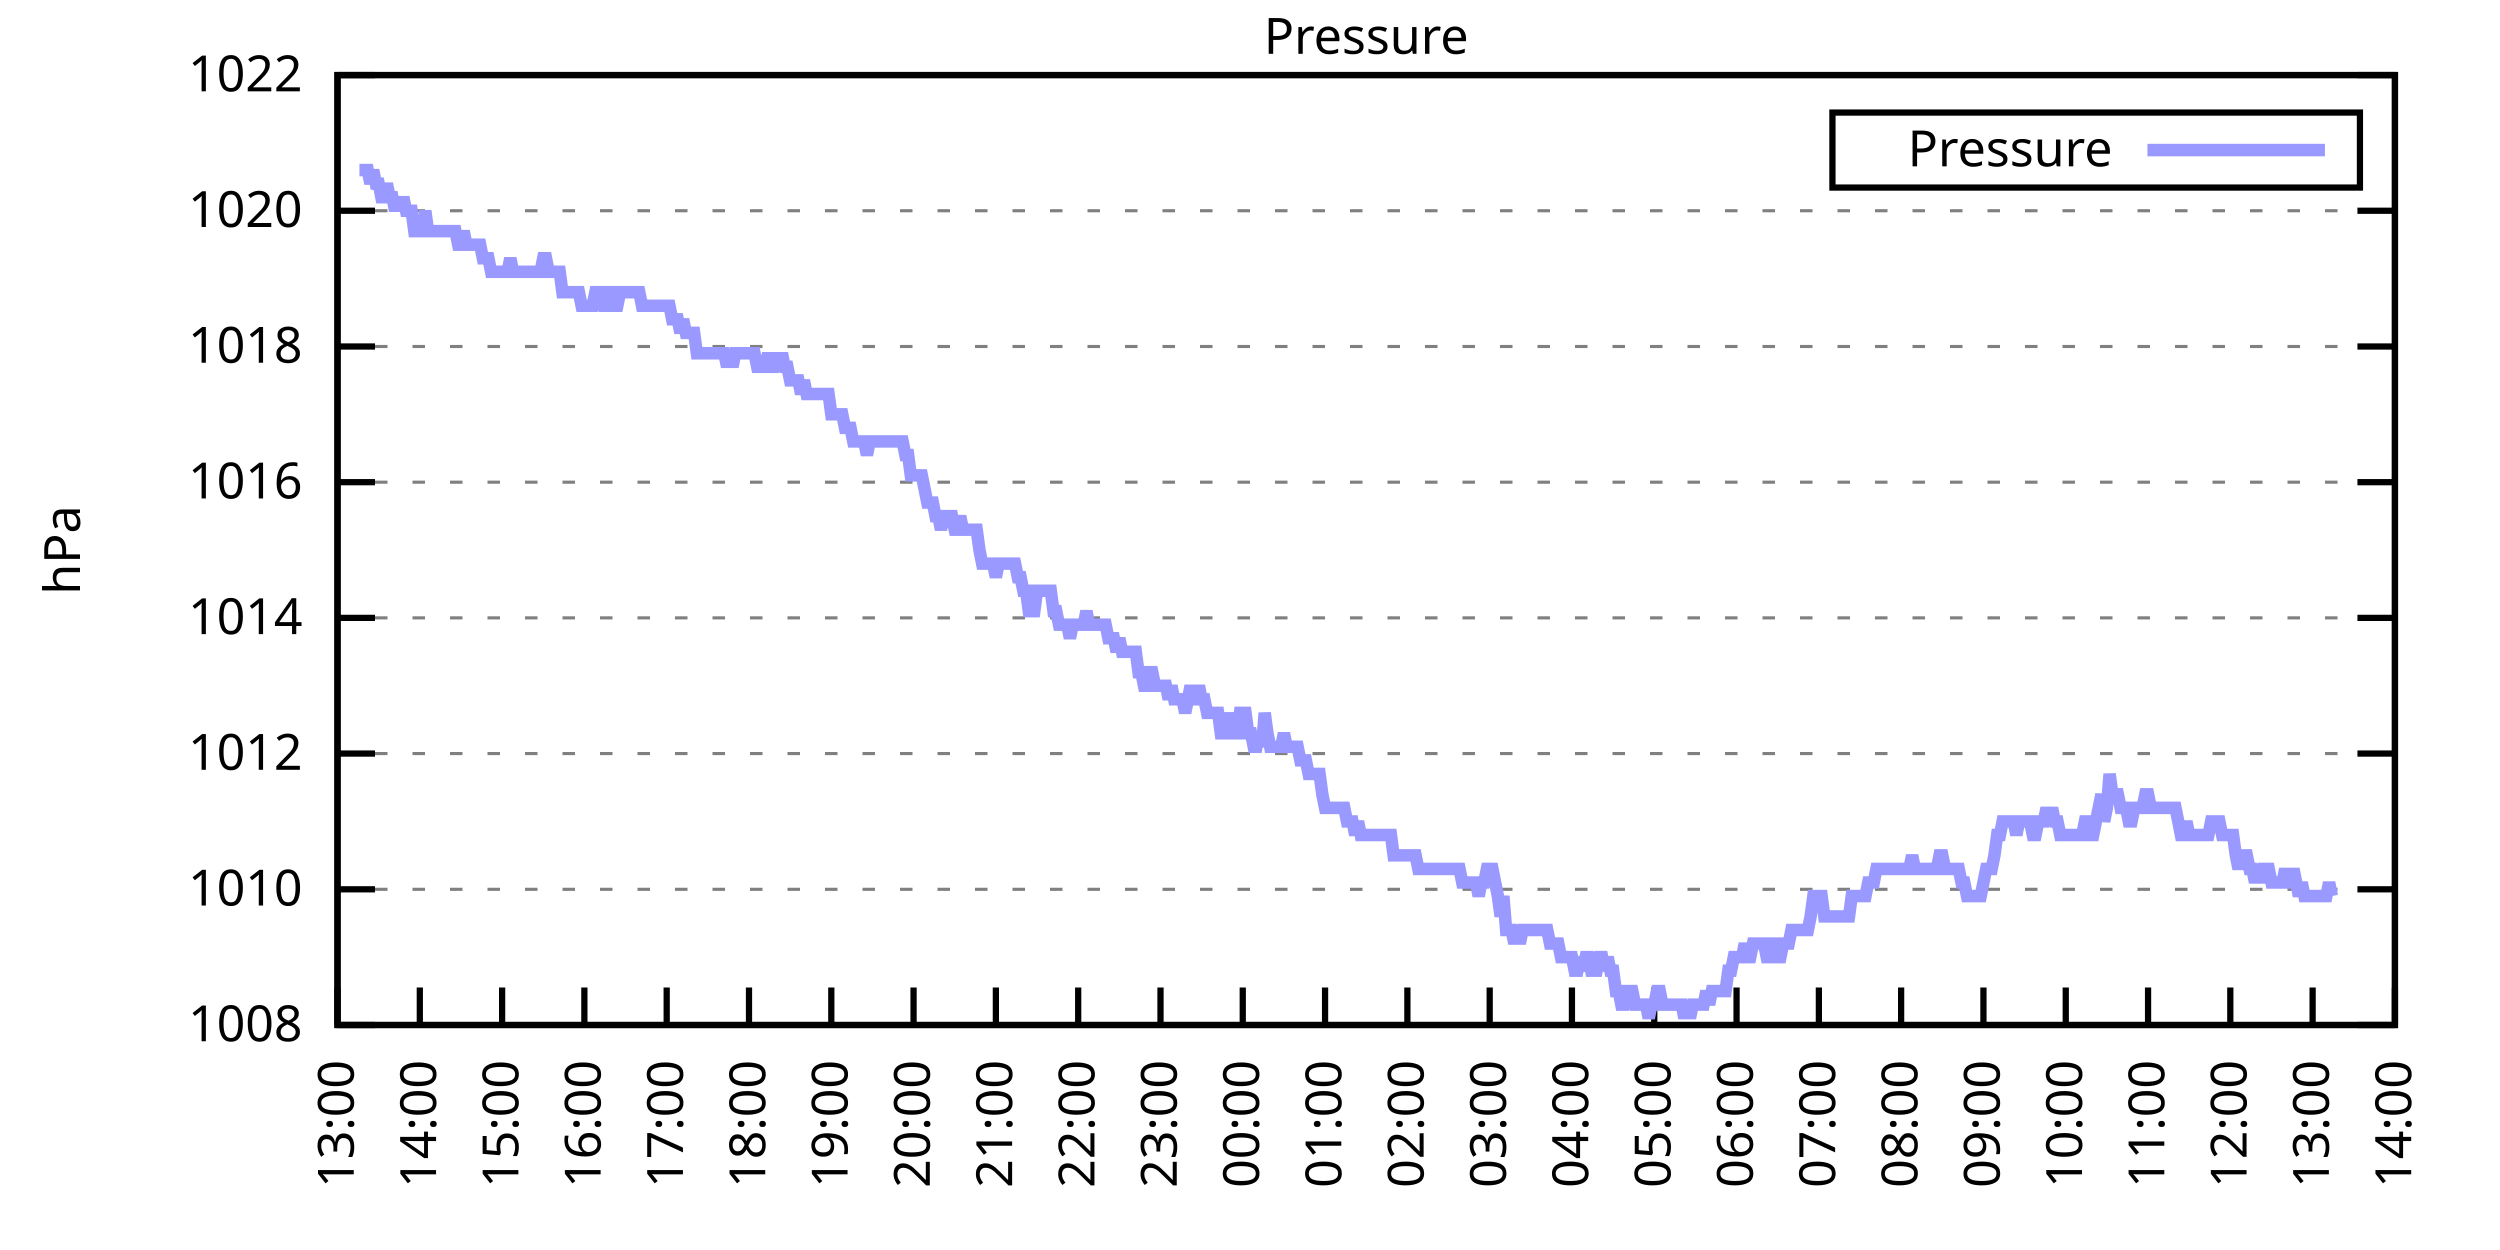
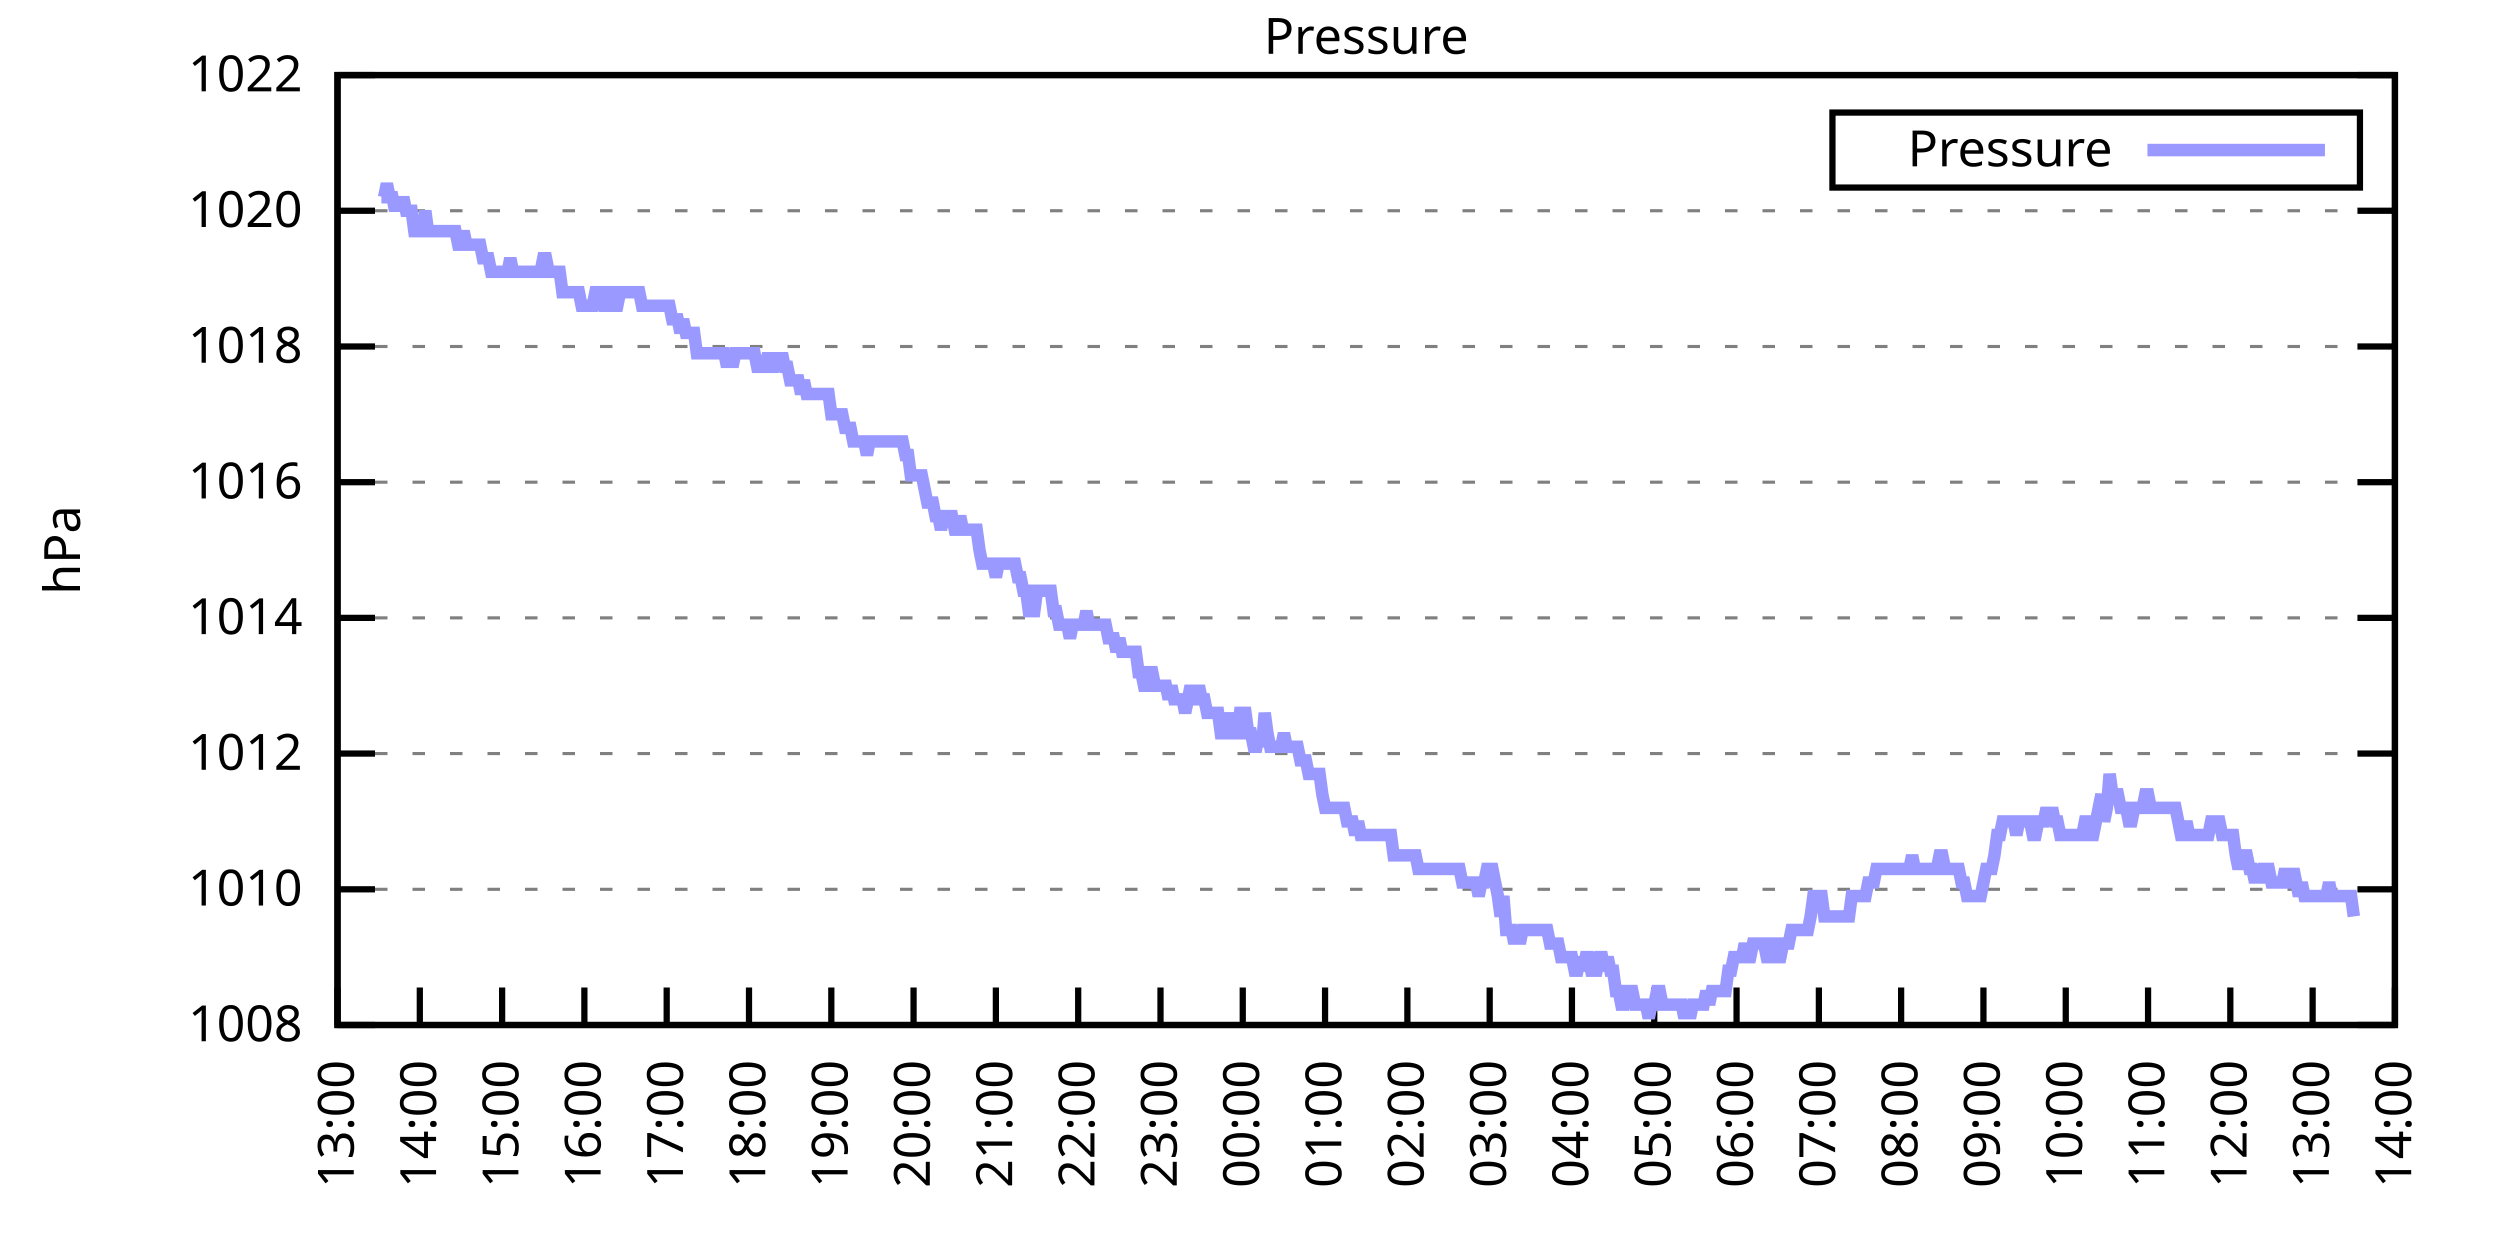
<svg xmlns="http://www.w3.org/2000/svg" xmlns:xlink="http://www.w3.org/1999/xlink" width="400" height="200" viewBox="0 0 400 200">
  <g id="gnuplot_canvas">
    <rect x="0" y="0" width="400" height="200" fill="none" />
    <defs>
      <circle id="gpDot" r="0.5" stroke-width="0.5" stroke="currentColor" />
      <path id="gpPt0" stroke-width="0.333" stroke="currentColor" d="M-1,0 h2 M0,-1 v2" />
      <path id="gpPt1" stroke-width="0.333" stroke="currentColor" d="M-1,-1 L1,1 M1,-1 L-1,1" />
      <path id="gpPt2" stroke-width="0.333" stroke="currentColor" d="M-1,0 L1,0 M0,-1 L0,1 M-1,-1 L1,1 M-1,1 L1,-1" />
      <rect id="gpPt3" stroke-width="0.333" stroke="currentColor" x="-1" y="-1" width="2" height="2" />
      <rect id="gpPt4" stroke-width="0.333" stroke="currentColor" fill="currentColor" x="-1" y="-1" width="2" height="2" />
      <circle id="gpPt5" stroke-width="0.333" stroke="currentColor" cx="0" cy="0" r="1" />
      <use xlink:href="#gpPt5" id="gpPt6" fill="currentColor" stroke="none" />
      <path id="gpPt7" stroke-width="0.333" stroke="currentColor" d="M0,-1.33 L-1.33,0.67 L1.33,0.67 z" />
      <use xlink:href="#gpPt7" id="gpPt8" fill="currentColor" stroke="none" />
      <use xlink:href="#gpPt7" id="gpPt9" stroke="currentColor" transform="rotate(180)" />
      <use xlink:href="#gpPt9" id="gpPt10" fill="currentColor" stroke="none" />
      <use xlink:href="#gpPt3" id="gpPt11" stroke="currentColor" transform="rotate(45)" />
      <use xlink:href="#gpPt11" id="gpPt12" fill="currentColor" stroke="none" />
      <path id="gpPt13" stroke-width="0.333" stroke="currentColor" d="M0,1.330 L1.265,0.411 L0.782,-1.067 L-0.782,-1.076 L-1.265,0.411 z" />
      <use xlink:href="#gpPt13" id="gpPt14" fill="currentColor" stroke="none" />
      <filter id="textbox" filterUnits="objectBoundingBox" x="0" y="0" height="1" width="1">
        <feFlood flood-color="white" flood-opacity="1" result="bgnd" />
        <feComposite in="SourceGraphic" in2="bgnd" operator="atop" />
      </filter>
      <filter id="greybox" filterUnits="objectBoundingBox" x="0" y="0" height="1" width="1">
        <feFlood flood-color="lightgrey" flood-opacity="1" result="grey" />
        <feComposite in="SourceGraphic" in2="grey" operator="atop" />
      </filter>
    </defs>
    <g fill="none" color="white" stroke="currentColor" stroke-width="1.00" stroke-linecap="butt" stroke-linejoin="miter">
</g>
    <g fill="none" color="black" stroke="currentColor" stroke-width="1.00" stroke-linecap="butt" stroke-linejoin="miter">
      <g stroke="none" shape-rendering="crispEdges">
        <polygon fill="rgb(255, 255, 255)" points="54.00,164.00 383.18,164.00 383.18,12.02 54.00,12.02 " />
      </g>
    </g>
    <g fill="none" color="black" stroke="currentColor" stroke-width="1.00" stroke-linecap="butt" stroke-linejoin="miter">
</g>
    <g fill="none" color="black" stroke="black" stroke-width="0.50" stroke-linecap="butt" stroke-linejoin="miter">
</g>
    <g fill="none" color="gray" stroke="currentColor" stroke-width="0.50" stroke-linecap="butt" stroke-linejoin="miter">
      <path stroke="gray" stroke-dasharray="2,4" class="gridline" d="M54.00,164.00 L383.19,164.00  " />
    </g>
    <g fill="none" color="gray" stroke="gray" stroke-width="1.00" stroke-linecap="butt" stroke-linejoin="miter">
</g>
    <g fill="none" color="black" stroke="currentColor" stroke-width="1.00" stroke-linecap="butt" stroke-linejoin="miter">
      <path stroke="black" d="M54.00,164.00 L60.00,164.00 M383.19,164.00 L377.19,164.00  " />
      <g transform="translate(48.40,166.60)" stroke="none" fill="black" font-family="Sans" font-size="8.00" text-anchor="end">
        <text>
          <tspan font-family="Sans"> 1008</tspan>
        </text>
      </g>
    </g>
    <g fill="none" color="black" stroke="currentColor" stroke-width="1.00" stroke-linecap="butt" stroke-linejoin="miter">
</g>
    <g fill="none" color="black" stroke="black" stroke-width="0.50" stroke-linecap="butt" stroke-linejoin="miter">
</g>
    <g fill="none" color="gray" stroke="currentColor" stroke-width="0.50" stroke-linecap="butt" stroke-linejoin="miter">
      <path stroke="gray" stroke-dasharray="2,4" class="gridline" d="M54.00,142.29 L383.19,142.29  " />
    </g>
    <g fill="none" color="gray" stroke="gray" stroke-width="1.00" stroke-linecap="butt" stroke-linejoin="miter">
</g>
    <g fill="none" color="black" stroke="currentColor" stroke-width="1.00" stroke-linecap="butt" stroke-linejoin="miter">
      <path stroke="black" d="M54.00,142.29 L60.00,142.29 M383.19,142.29 L377.19,142.29  " />
      <g transform="translate(48.40,144.89)" stroke="none" fill="black" font-family="Sans" font-size="8.00" text-anchor="end">
        <text>
          <tspan font-family="Sans"> 1010</tspan>
        </text>
      </g>
    </g>
    <g fill="none" color="black" stroke="currentColor" stroke-width="1.00" stroke-linecap="butt" stroke-linejoin="miter">
</g>
    <g fill="none" color="black" stroke="black" stroke-width="0.50" stroke-linecap="butt" stroke-linejoin="miter">
</g>
    <g fill="none" color="gray" stroke="currentColor" stroke-width="0.50" stroke-linecap="butt" stroke-linejoin="miter">
      <path stroke="gray" stroke-dasharray="2,4" class="gridline" d="M54.00,120.57 L383.19,120.57  " />
    </g>
    <g fill="none" color="gray" stroke="gray" stroke-width="1.00" stroke-linecap="butt" stroke-linejoin="miter">
</g>
    <g fill="none" color="black" stroke="currentColor" stroke-width="1.00" stroke-linecap="butt" stroke-linejoin="miter">
      <path stroke="black" d="M54.00,120.57 L60.00,120.57 M383.19,120.57 L377.19,120.57  " />
      <g transform="translate(48.40,123.17)" stroke="none" fill="black" font-family="Sans" font-size="8.00" text-anchor="end">
        <text>
          <tspan font-family="Sans"> 1012</tspan>
        </text>
      </g>
    </g>
    <g fill="none" color="black" stroke="currentColor" stroke-width="1.00" stroke-linecap="butt" stroke-linejoin="miter">
</g>
    <g fill="none" color="black" stroke="black" stroke-width="0.50" stroke-linecap="butt" stroke-linejoin="miter">
</g>
    <g fill="none" color="gray" stroke="currentColor" stroke-width="0.50" stroke-linecap="butt" stroke-linejoin="miter">
      <path stroke="gray" stroke-dasharray="2,4" class="gridline" d="M54.00,98.86 L383.19,98.86  " />
    </g>
    <g fill="none" color="gray" stroke="gray" stroke-width="1.00" stroke-linecap="butt" stroke-linejoin="miter">
</g>
    <g fill="none" color="black" stroke="currentColor" stroke-width="1.00" stroke-linecap="butt" stroke-linejoin="miter">
      <path stroke="black" d="M54.00,98.86 L60.00,98.86 M383.19,98.86 L377.19,98.86  " />
      <g transform="translate(48.40,101.46)" stroke="none" fill="black" font-family="Sans" font-size="8.00" text-anchor="end">
        <text>
          <tspan font-family="Sans"> 1014</tspan>
        </text>
      </g>
    </g>
    <g fill="none" color="black" stroke="currentColor" stroke-width="1.00" stroke-linecap="butt" stroke-linejoin="miter">
</g>
    <g fill="none" color="black" stroke="black" stroke-width="0.50" stroke-linecap="butt" stroke-linejoin="miter">
</g>
    <g fill="none" color="gray" stroke="currentColor" stroke-width="0.50" stroke-linecap="butt" stroke-linejoin="miter">
      <path stroke="gray" stroke-dasharray="2,4" class="gridline" d="M54.00,77.15 L383.19,77.15  " />
    </g>
    <g fill="none" color="gray" stroke="gray" stroke-width="1.00" stroke-linecap="butt" stroke-linejoin="miter">
</g>
    <g fill="none" color="black" stroke="currentColor" stroke-width="1.00" stroke-linecap="butt" stroke-linejoin="miter">
      <path stroke="black" d="M54.00,77.15 L60.00,77.15 M383.19,77.15 L377.19,77.15  " />
      <g transform="translate(48.40,79.75)" stroke="none" fill="black" font-family="Sans" font-size="8.00" text-anchor="end">
        <text>
          <tspan font-family="Sans"> 1016</tspan>
        </text>
      </g>
    </g>
    <g fill="none" color="black" stroke="currentColor" stroke-width="1.00" stroke-linecap="butt" stroke-linejoin="miter">
</g>
    <g fill="none" color="black" stroke="black" stroke-width="0.50" stroke-linecap="butt" stroke-linejoin="miter">
</g>
    <g fill="none" color="gray" stroke="currentColor" stroke-width="0.50" stroke-linecap="butt" stroke-linejoin="miter">
      <path stroke="gray" stroke-dasharray="2,4" class="gridline" d="M54.00,55.44 L383.19,55.44  " />
    </g>
    <g fill="none" color="gray" stroke="gray" stroke-width="1.00" stroke-linecap="butt" stroke-linejoin="miter">
</g>
    <g fill="none" color="black" stroke="currentColor" stroke-width="1.00" stroke-linecap="butt" stroke-linejoin="miter">
      <path stroke="black" d="M54.00,55.44 L60.00,55.44 M383.19,55.44 L377.19,55.44  " />
      <g transform="translate(48.40,58.04)" stroke="none" fill="black" font-family="Sans" font-size="8.00" text-anchor="end">
        <text>
          <tspan font-family="Sans"> 1018</tspan>
        </text>
      </g>
    </g>
    <g fill="none" color="black" stroke="currentColor" stroke-width="1.00" stroke-linecap="butt" stroke-linejoin="miter">
</g>
    <g fill="none" color="black" stroke="black" stroke-width="0.50" stroke-linecap="butt" stroke-linejoin="miter">
</g>
    <g fill="none" color="gray" stroke="currentColor" stroke-width="0.50" stroke-linecap="butt" stroke-linejoin="miter">
      <path stroke="gray" stroke-dasharray="2,4" class="gridline" d="M54.00,33.72 L383.19,33.72  " />
    </g>
    <g fill="none" color="gray" stroke="gray" stroke-width="1.00" stroke-linecap="butt" stroke-linejoin="miter">
</g>
    <g fill="none" color="black" stroke="currentColor" stroke-width="1.00" stroke-linecap="butt" stroke-linejoin="miter">
      <path stroke="black" d="M54.00,33.72 L60.00,33.72 M383.19,33.72 L377.19,33.72  " />
      <g transform="translate(48.40,36.32)" stroke="none" fill="black" font-family="Sans" font-size="8.00" text-anchor="end">
        <text>
          <tspan font-family="Sans"> 1020</tspan>
        </text>
      </g>
    </g>
    <g fill="none" color="black" stroke="currentColor" stroke-width="1.00" stroke-linecap="butt" stroke-linejoin="miter">
</g>
    <g fill="none" color="black" stroke="black" stroke-width="0.50" stroke-linecap="butt" stroke-linejoin="miter">
</g>
    <g fill="none" color="gray" stroke="currentColor" stroke-width="0.50" stroke-linecap="butt" stroke-linejoin="miter">
      <path stroke="gray" stroke-dasharray="2,4" class="gridline" d="M54.00,12.01 L383.19,12.01  " />
    </g>
    <g fill="none" color="gray" stroke="gray" stroke-width="1.00" stroke-linecap="butt" stroke-linejoin="miter">
</g>
    <g fill="none" color="black" stroke="currentColor" stroke-width="1.00" stroke-linecap="butt" stroke-linejoin="miter">
      <path stroke="black" d="M54.00,12.01 L60.00,12.01 M383.19,12.01 L377.19,12.01  " />
      <g transform="translate(48.40,14.61)" stroke="none" fill="black" font-family="Sans" font-size="8.00" text-anchor="end">
        <text>
          <tspan font-family="Sans"> 1022</tspan>
        </text>
      </g>
    </g>
    <g fill="none" color="black" stroke="currentColor" stroke-width="1.00" stroke-linecap="butt" stroke-linejoin="miter">
      <path stroke="black" d="M54.00,164.00 L54.00,158.00  " />
      <g transform="translate(56.60,169.60) rotate(270.00)" stroke="none" fill="black" font-family="Sans" font-size="8.00" text-anchor="end">
        <text>
          <tspan font-family="Sans">13:00</tspan>
        </text>
      </g>
    </g>
    <g fill="none" color="black" stroke="currentColor" stroke-width="1.00" stroke-linecap="butt" stroke-linejoin="miter">
      <path stroke="black" d="M67.17,164.00 L67.17,158.00  " />
      <g transform="translate(69.77,169.60) rotate(270.00)" stroke="none" fill="black" font-family="Sans" font-size="8.00" text-anchor="end">
        <text>
          <tspan font-family="Sans">14:00</tspan>
        </text>
      </g>
    </g>
    <g fill="none" color="black" stroke="currentColor" stroke-width="1.00" stroke-linecap="butt" stroke-linejoin="miter">
      <path stroke="black" d="M80.34,164.00 L80.34,158.00  " />
      <g transform="translate(82.94,169.60) rotate(270.00)" stroke="none" fill="black" font-family="Sans" font-size="8.00" text-anchor="end">
        <text>
          <tspan font-family="Sans">15:00</tspan>
        </text>
      </g>
    </g>
    <g fill="none" color="black" stroke="currentColor" stroke-width="1.00" stroke-linecap="butt" stroke-linejoin="miter">
      <path stroke="black" d="M93.50,164.00 L93.50,158.00  " />
      <g transform="translate(96.10,169.60) rotate(270.00)" stroke="none" fill="black" font-family="Sans" font-size="8.00" text-anchor="end">
        <text>
          <tspan font-family="Sans">16:00</tspan>
        </text>
      </g>
    </g>
    <g fill="none" color="black" stroke="currentColor" stroke-width="1.00" stroke-linecap="butt" stroke-linejoin="miter">
      <path stroke="black" d="M106.67,164.00 L106.67,158.00  " />
      <g transform="translate(109.27,169.60) rotate(270.00)" stroke="none" fill="black" font-family="Sans" font-size="8.00" text-anchor="end">
        <text>
          <tspan font-family="Sans">17:00</tspan>
        </text>
      </g>
    </g>
    <g fill="none" color="black" stroke="currentColor" stroke-width="1.00" stroke-linecap="butt" stroke-linejoin="miter">
      <path stroke="black" d="M119.84,164.00 L119.84,158.00  " />
      <g transform="translate(122.44,169.60) rotate(270.00)" stroke="none" fill="black" font-family="Sans" font-size="8.00" text-anchor="end">
        <text>
          <tspan font-family="Sans">18:00</tspan>
        </text>
      </g>
    </g>
    <g fill="none" color="black" stroke="currentColor" stroke-width="1.00" stroke-linecap="butt" stroke-linejoin="miter">
      <path stroke="black" d="M133.01,164.00 L133.01,158.00  " />
      <g transform="translate(135.61,169.60) rotate(270.00)" stroke="none" fill="black" font-family="Sans" font-size="8.00" text-anchor="end">
        <text>
          <tspan font-family="Sans">19:00</tspan>
        </text>
      </g>
    </g>
    <g fill="none" color="black" stroke="currentColor" stroke-width="1.00" stroke-linecap="butt" stroke-linejoin="miter">
      <path stroke="black" d="M146.17,164.00 L146.17,158.00  " />
      <g transform="translate(148.77,169.60) rotate(270.00)" stroke="none" fill="black" font-family="Sans" font-size="8.00" text-anchor="end">
        <text>
          <tspan font-family="Sans">20:00</tspan>
        </text>
      </g>
    </g>
    <g fill="none" color="black" stroke="currentColor" stroke-width="1.00" stroke-linecap="butt" stroke-linejoin="miter">
      <path stroke="black" d="M159.34,164.00 L159.34,158.00  " />
      <g transform="translate(161.94,169.60) rotate(270.00)" stroke="none" fill="black" font-family="Sans" font-size="8.00" text-anchor="end">
        <text>
          <tspan font-family="Sans">21:00</tspan>
        </text>
      </g>
    </g>
    <g fill="none" color="black" stroke="currentColor" stroke-width="1.00" stroke-linecap="butt" stroke-linejoin="miter">
      <path stroke="black" d="M172.51,164.00 L172.51,158.00  " />
      <g transform="translate(175.11,169.60) rotate(270.00)" stroke="none" fill="black" font-family="Sans" font-size="8.00" text-anchor="end">
        <text>
          <tspan font-family="Sans">22:00</tspan>
        </text>
      </g>
    </g>
    <g fill="none" color="black" stroke="currentColor" stroke-width="1.00" stroke-linecap="butt" stroke-linejoin="miter">
      <path stroke="black" d="M185.68,164.00 L185.68,158.00  " />
      <g transform="translate(188.28,169.60) rotate(270.00)" stroke="none" fill="black" font-family="Sans" font-size="8.00" text-anchor="end">
        <text>
          <tspan font-family="Sans">23:00</tspan>
        </text>
      </g>
    </g>
    <g fill="none" color="black" stroke="currentColor" stroke-width="1.00" stroke-linecap="butt" stroke-linejoin="miter">
      <path stroke="black" d="M198.84,164.00 L198.84,158.00  " />
      <g transform="translate(201.44,169.60) rotate(270.00)" stroke="none" fill="black" font-family="Sans" font-size="8.00" text-anchor="end">
        <text>
          <tspan font-family="Sans">00:00</tspan>
        </text>
      </g>
    </g>
    <g fill="none" color="black" stroke="currentColor" stroke-width="1.00" stroke-linecap="butt" stroke-linejoin="miter">
      <path stroke="black" d="M212.01,164.00 L212.01,158.00  " />
      <g transform="translate(214.61,169.60) rotate(270.00)" stroke="none" fill="black" font-family="Sans" font-size="8.00" text-anchor="end">
        <text>
          <tspan font-family="Sans">01:00</tspan>
        </text>
      </g>
    </g>
    <g fill="none" color="black" stroke="currentColor" stroke-width="1.00" stroke-linecap="butt" stroke-linejoin="miter">
      <path stroke="black" d="M225.18,164.00 L225.18,158.00  " />
      <g transform="translate(227.78,169.60) rotate(270.00)" stroke="none" fill="black" font-family="Sans" font-size="8.00" text-anchor="end">
        <text>
          <tspan font-family="Sans">02:00</tspan>
        </text>
      </g>
    </g>
    <g fill="none" color="black" stroke="currentColor" stroke-width="1.00" stroke-linecap="butt" stroke-linejoin="miter">
      <path stroke="black" d="M238.35,164.00 L238.35,158.00  " />
      <g transform="translate(240.95,169.60) rotate(270.00)" stroke="none" fill="black" font-family="Sans" font-size="8.00" text-anchor="end">
        <text>
          <tspan font-family="Sans">03:00</tspan>
        </text>
      </g>
    </g>
    <g fill="none" color="black" stroke="currentColor" stroke-width="1.00" stroke-linecap="butt" stroke-linejoin="miter">
      <path stroke="black" d="M251.51,164.00 L251.51,158.00  " />
      <g transform="translate(254.11,169.60) rotate(270.00)" stroke="none" fill="black" font-family="Sans" font-size="8.00" text-anchor="end">
        <text>
          <tspan font-family="Sans">04:00</tspan>
        </text>
      </g>
    </g>
    <g fill="none" color="black" stroke="currentColor" stroke-width="1.00" stroke-linecap="butt" stroke-linejoin="miter">
      <path stroke="black" d="M264.68,164.00 L264.68,158.00  " />
      <g transform="translate(267.28,169.60) rotate(270.00)" stroke="none" fill="black" font-family="Sans" font-size="8.00" text-anchor="end">
        <text>
          <tspan font-family="Sans">05:00</tspan>
        </text>
      </g>
    </g>
    <g fill="none" color="black" stroke="currentColor" stroke-width="1.00" stroke-linecap="butt" stroke-linejoin="miter">
      <path stroke="black" d="M277.85,164.00 L277.85,158.00  " />
      <g transform="translate(280.45,169.60) rotate(270.00)" stroke="none" fill="black" font-family="Sans" font-size="8.00" text-anchor="end">
        <text>
          <tspan font-family="Sans">06:00</tspan>
        </text>
      </g>
    </g>
    <g fill="none" color="black" stroke="currentColor" stroke-width="1.00" stroke-linecap="butt" stroke-linejoin="miter">
      <path stroke="black" d="M291.02,164.00 L291.02,158.00  " />
      <g transform="translate(293.62,169.60) rotate(270.00)" stroke="none" fill="black" font-family="Sans" font-size="8.00" text-anchor="end">
        <text>
          <tspan font-family="Sans">07:00</tspan>
        </text>
      </g>
    </g>
    <g fill="none" color="black" stroke="currentColor" stroke-width="1.00" stroke-linecap="butt" stroke-linejoin="miter">
      <path stroke="black" d="M304.18,164.00 L304.18,158.00  " />
      <g transform="translate(306.78,169.60) rotate(270.00)" stroke="none" fill="black" font-family="Sans" font-size="8.00" text-anchor="end">
        <text>
          <tspan font-family="Sans">08:00</tspan>
        </text>
      </g>
    </g>
    <g fill="none" color="black" stroke="currentColor" stroke-width="1.00" stroke-linecap="butt" stroke-linejoin="miter">
      <path stroke="black" d="M317.35,164.00 L317.35,158.00  " />
      <g transform="translate(319.95,169.60) rotate(270.00)" stroke="none" fill="black" font-family="Sans" font-size="8.00" text-anchor="end">
        <text>
          <tspan font-family="Sans">09:00</tspan>
        </text>
      </g>
    </g>
    <g fill="none" color="black" stroke="currentColor" stroke-width="1.00" stroke-linecap="butt" stroke-linejoin="miter">
      <path stroke="black" d="M330.52,164.00 L330.52,158.00  " />
      <g transform="translate(333.12,169.60) rotate(270.00)" stroke="none" fill="black" font-family="Sans" font-size="8.00" text-anchor="end">
        <text>
          <tspan font-family="Sans">10:00</tspan>
        </text>
      </g>
    </g>
    <g fill="none" color="black" stroke="currentColor" stroke-width="1.00" stroke-linecap="butt" stroke-linejoin="miter">
      <path stroke="black" d="M343.69,164.00 L343.69,158.00  " />
      <g transform="translate(346.29,169.60) rotate(270.00)" stroke="none" fill="black" font-family="Sans" font-size="8.00" text-anchor="end">
        <text>
          <tspan font-family="Sans">11:00</tspan>
        </text>
      </g>
    </g>
    <g fill="none" color="black" stroke="currentColor" stroke-width="1.00" stroke-linecap="butt" stroke-linejoin="miter">
      <path stroke="black" d="M356.85,164.00 L356.85,158.00  " />
      <g transform="translate(359.45,169.60) rotate(270.00)" stroke="none" fill="black" font-family="Sans" font-size="8.00" text-anchor="end">
        <text>
          <tspan font-family="Sans">12:00</tspan>
        </text>
      </g>
    </g>
    <g fill="none" color="black" stroke="currentColor" stroke-width="1.00" stroke-linecap="butt" stroke-linejoin="miter">
      <path stroke="black" d="M370.02,164.00 L370.02,158.00  " />
      <g transform="translate(372.62,169.60) rotate(270.00)" stroke="none" fill="black" font-family="Sans" font-size="8.00" text-anchor="end">
        <text>
          <tspan font-family="Sans">13:00</tspan>
        </text>
      </g>
    </g>
    <g fill="none" color="black" stroke="currentColor" stroke-width="1.00" stroke-linecap="butt" stroke-linejoin="miter">
      <path stroke="black" d="M383.19,164.00 L383.19,158.00  " />
      <g transform="translate(385.79,169.60) rotate(270.00)" stroke="none" fill="black" font-family="Sans" font-size="8.00" text-anchor="end">
        <text>
          <tspan font-family="Sans">14:00</tspan>
        </text>
      </g>
    </g>
    <g fill="none" color="black" stroke="currentColor" stroke-width="1.00" stroke-linecap="butt" stroke-linejoin="miter">
</g>
    <g fill="none" color="black" stroke="currentColor" stroke-width="1.00" stroke-linecap="butt" stroke-linejoin="miter">
      <path stroke="black" d="M54.00,12.01 L54.00,164.00 L383.19,164.00 L383.19,12.01 L54.00,12.01 Z  " />
    </g>
    <g fill="none" color="black" stroke="currentColor" stroke-width="1.00" stroke-linecap="butt" stroke-linejoin="miter">
</g>
    <g fill="none" color="black" stroke="currentColor" stroke-width="1.00" stroke-linecap="butt" stroke-linejoin="miter">
      <path stroke="black" d="M293.19,30.01 L293.19,18.01 L377.59,18.01 L377.59,30.01 L293.19,30.01 Z  " />
    </g>
    <g id="Pressure_plot_1">
      <g fill="none" color="white" stroke="black" stroke-width="2.00" stroke-linecap="butt" stroke-linejoin="miter">
</g>
      <g fill="none" color="black" stroke="currentColor" stroke-width="2.00" stroke-linecap="butt" stroke-linejoin="miter">
        <g transform="translate(337.99,26.61)" stroke="none" fill="black" font-family="Sans" font-size="8.00" text-anchor="end">
          <text>
            <tspan font-family="Sans">Pressure</tspan>
          </text>
        </g>
      </g>
      <g fill="none" color="black" stroke="currentColor" stroke-width="2.00" stroke-linecap="butt" stroke-linejoin="miter">
-         <path stroke="rgb(153, 153, 255)" d="M343.59,24.01 L371.99,24.01 M57.51,27.21 L57.95,27.21 L58.39,27.21 L58.83,27.21 L59.27,29.38 L59.71,27.21   L60.14,29.38 L60.58,29.38 L61.02,31.55 L61.46,31.55 L61.90,29.38 L62.34,31.55 L62.78,31.55 L63.22,33.72   L63.66,31.55 L64.10,33.72 L64.53,31.55 L64.97,33.72 L65.41,33.72 L65.85,33.72 L66.29,36.98 L66.73,36.98   L67.17,36.98 L67.61,36.98 L68.05,33.72 L68.48,36.98 L68.92,36.98 L69.36,36.98 L69.80,36.98 L70.24,36.98   L70.68,36.98 L71.12,36.98 L71.56,36.98 L72.00,36.98 L72.43,36.98 L72.87,36.98 L73.31,39.15 L73.75,39.15   L74.19,36.98 L74.63,39.15 L75.07,39.15 L75.51,39.15 L75.95,39.15 L76.38,39.15 L76.82,39.15 L77.26,41.32   L77.70,41.32 L78.14,41.32 L78.58,43.49 L79.02,43.49 L79.46,43.49 L79.90,43.49 L80.34,43.49 L80.77,43.49   L81.21,43.49 L81.65,41.32 L82.09,43.49 L82.53,43.49 L82.97,43.49 L83.41,43.49 L83.85,43.49 L84.29,43.49   L84.72,43.49 L85.16,43.49 L85.60,43.49 L86.04,43.49 L86.48,43.49 L86.92,41.32 L87.36,41.32 L87.80,43.49   L88.24,43.49 L88.67,43.49 L89.11,43.49 L89.55,43.49 L89.99,46.75 L90.43,46.75 L90.87,46.75 L91.31,46.75   L91.75,46.75 L92.19,46.75 L92.62,46.75 L93.06,48.92 L93.50,48.92 L93.94,48.92 L94.38,48.92 L94.82,48.92   L95.26,46.75 L95.70,46.75 L96.14,46.75 L96.58,48.92 L97.01,48.92 L97.45,46.75 L97.89,46.75 L98.33,48.92   L98.77,48.92 L99.21,46.75 L99.65,46.75 L100.09,46.75 L100.53,46.75 L100.96,46.75 L101.40,46.75 L101.84,46.75   L102.28,46.75 L102.72,48.92 L103.16,48.92 L103.60,48.92 L104.04,48.92 L104.48,48.92 L104.91,48.92 L105.35,48.92   L105.79,48.92 L106.23,48.92 L106.67,48.92 L107.11,48.92 L107.55,51.09 L107.99,51.09 L108.43,51.09 L108.87,53.26   L109.30,51.09 L109.74,53.26 L110.18,53.26 L110.62,53.26 L111.06,53.26 L111.50,56.52 L111.94,56.52 L112.38,56.52   L112.82,56.52 L113.25,56.52 L113.69,56.52 L114.13,56.52 L114.57,56.52 L115.01,56.52 L115.45,56.52 L115.89,56.52   L116.33,58.69 L116.77,56.52 L117.20,58.69 L117.64,56.52 L118.08,56.52 L118.52,56.52 L118.96,56.52 L119.40,56.52   L119.84,56.52 L120.28,56.52 L120.72,56.52 L121.15,58.69 L121.59,58.69 L122.03,58.69 L122.47,58.69 L122.91,56.52   L123.35,58.69 L123.79,58.69 L124.23,56.52 L124.67,58.69 L125.11,56.52 L125.54,58.69 L125.98,58.69 L126.42,60.86   L126.86,60.86 L127.30,60.86 L127.74,60.86 L128.18,63.04 L128.62,60.86 L129.06,63.04 L129.49,63.04 L129.93,63.04   L130.37,63.04 L130.81,63.04 L131.25,63.04 L131.69,63.04 L132.13,63.04 L132.57,63.04 L133.01,66.29 L133.44,66.29   L133.88,66.29 L134.32,66.29 L134.76,66.29 L135.20,68.46 L135.64,68.46 L136.08,68.46 L136.52,70.63 L136.96,70.63   L137.39,70.63 L137.83,70.63 L138.27,70.63 L138.71,72.81 L139.15,70.63 L139.59,70.63 L140.03,70.63 L140.47,70.63   L140.91,70.63 L141.35,70.63 L141.78,70.63 L142.22,70.63 L142.66,70.63 L143.10,70.63 L143.54,70.63 L143.98,70.63   L144.42,70.63 L144.86,72.81 L145.30,72.81 L145.73,76.06 L146.17,76.06 L146.61,76.06 L147.05,76.06 L147.49,76.06   L147.93,78.23 L148.37,80.41 L148.81,80.41 L149.25,80.41 L149.68,82.58 L150.12,82.58 L150.56,84.75 L151.00,82.58   L151.44,82.58 L151.88,82.58 L152.32,82.58 L152.76,84.75 L153.20,84.75 L153.63,82.58 L154.07,84.75 L154.51,84.75   L154.95,84.75 L155.39,84.75 L155.83,84.75 L156.27,84.75 L156.71,88.00 L157.15,90.18 L157.59,90.18 L158.02,90.18   L158.46,90.18 L158.90,90.18 L159.34,92.35 L159.78,90.18 L160.22,90.18 L160.66,90.18 L161.10,90.18 L161.54,90.18   L161.97,90.18 L162.41,90.18 L162.85,92.35 L163.29,92.35 L163.73,94.52 L164.17,94.52 L164.61,97.78 L165.05,97.78   L165.49,97.78 L165.92,94.52 L166.36,94.52 L166.80,94.52 L167.24,94.52 L167.68,94.52 L168.12,94.52 L168.56,97.78   L169.00,97.78 L169.44,99.95 L169.87,99.95 L170.31,99.95 L170.75,99.95 L171.19,102.12 L171.63,99.95 L172.07,99.95   L172.51,99.95 L172.95,99.95 L173.39,99.95 L173.83,97.78 L174.26,99.95 L174.70,99.95 L175.14,99.95 L175.58,99.95   L176.02,99.95 L176.46,99.95 L176.90,99.95 L177.34,102.12 L177.78,102.12 L178.21,102.12 L178.65,104.29 L179.09,102.12   L179.53,104.29 L179.97,104.29 L180.41,104.29 L180.85,104.29 L181.29,104.29 L181.73,104.29 L182.16,107.55 L182.60,107.55   L183.04,109.72 L183.48,109.72 L183.92,107.55 L184.36,107.55 L184.80,109.72 L185.24,109.72 L185.68,109.72 L186.11,109.72   L186.55,109.72 L186.99,111.89 L187.43,109.72 L187.87,111.89 L188.31,111.89 L188.75,111.89 L189.19,111.89 L189.63,114.06   L190.07,111.89 L190.50,109.72 L190.94,111.89 L191.38,111.89 L191.82,109.72 L192.26,111.89 L192.70,111.89 L193.14,114.06   L193.58,114.06 L194.02,114.06 L194.45,114.06 L194.89,114.06 L195.33,117.32 L195.77,117.32 L196.21,114.06 L196.65,117.32   L197.09,114.06 L197.53,117.32 L197.97,117.32 L198.40,114.06 L198.84,114.06 L199.28,114.06 L199.72,117.32 L200.16,117.32   L200.60,119.49 L201.04,119.49 L201.48,117.32 L201.92,119.49 L202.35,114.06 L202.79,117.32 L203.23,119.49 L203.67,119.49   L204.11,119.49 L204.55,119.49 L204.99,119.49 L205.43,117.32 L205.87,119.49 L206.31,119.49 L206.74,119.49 L207.18,119.49   L207.62,119.49 L208.06,121.66 L208.50,121.66 L208.94,121.66 L209.38,123.83 L209.82,123.83 L210.26,123.83 L210.69,123.83   L211.13,123.83 L211.57,127.09 L212.01,129.26 L212.45,129.26 L212.89,129.26 L213.33,129.26 L213.77,129.26 L214.21,129.26   L214.64,129.26 L215.08,129.26 L215.52,131.43 L215.96,131.43 L216.40,131.43 L216.84,133.60 L217.28,131.43 L217.72,133.60   L218.16,133.60 L218.60,133.60 L219.03,133.60 L219.47,133.60 L219.91,133.60 L220.35,133.60 L220.79,133.60 L221.23,133.60   L221.67,133.60 L222.11,133.60 L222.55,133.60 L222.98,136.86 L223.42,136.86 L223.86,136.86 L224.30,136.86 L224.74,136.86   L225.18,136.86 L225.62,136.86 L226.06,136.86 L226.50,136.86 L226.93,139.03 L227.37,139.03 L227.81,139.03 L228.25,139.03   L228.69,139.03 L229.13,139.03 L229.57,139.03 L230.01,139.03 L230.45,139.03 L230.88,139.03 L231.32,139.03 L231.76,139.03   L232.20,139.03 L232.64,139.03 L233.08,139.03 L233.52,139.03 L233.96,141.20 L234.40,141.20 L234.84,141.20 L235.27,141.20   L235.71,141.20 L236.15,141.20 L236.59,143.37 L237.03,141.20 L237.47,141.20 L237.91,139.03 L238.35,139.03 L238.79,139.03   L239.22,141.20 L239.66,143.37 L240.10,146.63 L240.54,143.37 L240.98,148.80 L241.42,148.80 L241.86,148.80 L242.30,150.97   L242.74,148.80 L243.17,150.97 L243.61,148.80 L244.05,148.80 L244.49,148.80 L244.93,148.80 L245.37,148.80 L245.81,148.80   L246.25,148.80 L246.69,148.80 L247.12,148.80 L247.56,148.80 L248.00,150.97 L248.44,150.97 L248.88,150.97 L249.32,150.97   L249.76,153.14 L250.20,153.14 L250.64,153.14 L251.08,153.14 L251.51,153.14 L251.95,155.31 L252.39,155.31 L252.83,153.14   L253.27,155.31 L253.71,153.14 L254.15,153.14 L254.59,155.31 L255.03,155.31 L255.46,155.31 L255.90,153.14 L256.34,153.14   L256.78,155.31 L257.22,153.14 L257.66,155.31 L258.10,155.31 L258.54,158.57 L258.98,158.57 L259.41,160.74 L259.85,160.74   L260.29,158.57 L260.73,158.57 L261.17,158.57 L261.61,160.74 L262.05,160.74 L262.49,160.74 L262.93,160.74 L263.36,160.74   L263.80,162.91 L264.24,160.74 L264.68,160.74 L265.12,158.57 L265.56,158.57 L266.00,160.74 L266.44,160.74 L266.88,160.74   L267.32,160.74 L267.75,160.74 L268.19,160.74 L268.63,160.74 L269.07,160.74 L269.51,162.91 L269.95,160.74 L270.39,162.91   L270.83,160.74 L271.27,160.74 L271.70,160.74 L272.14,160.74 L272.58,160.74 L273.02,158.57 L273.46,160.74 L273.90,158.57   L274.34,158.57 L274.78,158.57 L275.22,158.57 L275.65,158.57 L276.09,158.57 L276.53,155.31 L276.97,155.31 L277.41,153.14   L277.85,153.14 L278.29,153.14 L278.73,153.14 L279.17,150.97 L279.60,153.14 L280.04,153.14 L280.48,150.97 L280.92,150.97   L281.36,150.97 L281.80,150.97 L282.24,150.97 L282.68,153.14 L283.12,153.14 L283.56,150.97 L283.99,150.97 L284.43,153.14   L284.87,153.14 L285.31,150.97 L285.75,150.97 L286.19,150.97 L286.63,148.80 L287.07,148.80 L287.51,148.80 L287.94,148.80   L288.38,148.80 L288.82,148.80 L289.26,148.80 L289.70,146.63 L290.14,143.37 L290.58,143.37 L291.02,143.37 L291.46,143.37   L291.89,146.63 L292.33,146.63 L292.77,146.63 L293.21,146.63 L293.65,146.63 L294.09,146.63 L294.53,146.63 L294.97,146.63   L295.41,146.63 L295.84,146.63 L296.28,143.37 L296.72,143.37 L297.16,143.37 L297.60,143.37 L298.04,143.37 L298.48,143.37   L298.92,141.20 L299.36,141.20 L299.80,141.20 L300.23,139.03 L300.67,139.03 L301.11,139.03 L301.55,139.03 L301.99,139.03   L302.43,139.03 L302.87,139.03 L303.31,139.03 L303.75,139.03 L304.18,139.03 L304.62,139.03 L305.06,139.03 L305.50,139.03   L305.94,136.86 L306.38,139.03 L306.82,139.03 L307.26,139.03 L307.70,139.03 L308.13,139.03 L308.57,139.03 L309.01,139.03   L309.45,139.03 L309.89,139.03 L310.33,136.86 L310.77,136.86 L311.21,139.03 L311.65,139.03 L312.08,139.03 L312.52,139.03   L312.96,139.03 L313.40,139.03 L313.84,141.20 L314.28,141.20 L314.72,143.37 L315.16,143.37 L315.60,143.37 L316.04,143.37   L316.47,143.37 L316.91,143.37 L317.35,141.20 L317.79,139.03 L318.23,139.03 L318.67,139.03 L319.11,136.86 L319.55,133.60   L319.99,133.60 L320.42,131.43 L320.86,131.43 L321.30,131.43 L321.74,131.43 L322.18,131.43 L322.62,133.60 L323.06,131.43   L323.50,131.43 L323.94,131.43 L324.37,131.43 L324.81,131.43 L325.25,133.60 L325.69,133.60 L326.13,131.43 L326.57,131.43   L327.01,131.43 L327.45,129.26 L327.89,131.43 L328.33,129.26 L328.76,131.43 L329.20,131.43 L329.64,133.60 L330.08,133.60   L330.52,133.60 L330.96,133.60 L331.40,133.60 L331.84,133.60 L332.28,133.60 L332.71,133.60 L333.15,133.60 L333.59,131.43   L334.03,131.43 L334.47,133.60 L334.91,133.60 L335.35,131.43 L335.79,129.26 L336.23,127.09 L336.66,131.43 L337.10,129.26   L337.54,123.83 L337.98,127.09 L338.42,127.09 L338.86,127.09 L339.30,129.26 L339.74,129.26 L340.18,129.26 L340.61,131.43   L341.05,131.43 L341.49,129.26 L341.93,129.26 L342.37,129.26 L342.81,129.26 L343.25,127.09 L343.69,127.09 L344.13,129.26   L344.57,129.26 L345.00,129.26 L345.44,129.26 L345.88,129.26 L346.32,129.26 L346.76,129.26 L347.20,129.26 L347.64,129.26   L348.08,129.26 L348.52,131.43 L348.95,133.60 L349.39,133.60 L349.83,131.43 L350.27,133.60 L350.71,133.60 L351.15,133.60   L351.59,133.60 L352.03,133.60 L352.47,133.60 L352.90,133.60 L353.34,133.60 L353.78,131.43 L354.22,131.43 L354.66,131.43   L355.10,131.43 L355.54,133.60 L355.98,133.60 L356.42,133.60 L356.85,133.60 L357.29,133.60 L357.73,136.86 L358.17,139.03   L358.61,136.86 L359.05,136.86 L359.49,136.86 L359.93,139.03 L360.37,139.03 L360.81,141.20 L361.24,139.03 L361.68,141.20   L362.12,139.03 L362.56,139.03 L363.00,139.03 L363.44,141.20 L363.88,141.20 L364.32,141.20 L364.76,141.20 L365.19,141.20   L365.63,139.03 L366.07,141.20 L366.51,141.20 L366.95,139.03 L367.39,141.20 L367.83,143.37 L368.27,141.20 L368.71,143.37   L369.14,143.37 L369.58,143.37 L370.02,143.37 L370.46,143.37 L370.90,143.37 L371.34,143.37 L371.78,143.37 L372.22,143.37   L372.66,141.20 L373.09,143.37  " />
+         <path stroke="rgb(153, 153, 255)" d="M343.59,24.01 L371.99,24.01 M61.02,31.55 L61.46,31.55 L61.90,29.38 L62.34,31.55 L62.78,31.55 L63.22,33.72   L63.66,31.55 L64.10,33.72 L64.53,31.55 L64.97,33.72 L65.41,33.72 L65.85,33.72 L66.29,36.98 L66.73,36.98   L67.17,36.98 L67.61,36.98 L68.05,33.72 L68.48,36.98 L68.92,36.98 L69.36,36.98 L69.80,36.98 L70.24,36.98   L70.68,36.98 L71.12,36.98 L71.56,36.98 L72.00,36.98 L72.43,36.98 L72.87,36.98 L73.31,39.15 L73.75,39.15   L74.19,36.98 L74.63,39.15 L75.07,39.15 L75.51,39.15 L75.95,39.15 L76.38,39.15 L76.82,39.15 L77.26,41.32   L77.70,41.32 L78.14,41.32 L78.58,43.49 L79.02,43.49 L79.46,43.49 L79.90,43.49 L80.34,43.49 L80.77,43.49   L81.21,43.49 L81.65,41.32 L82.09,43.49 L82.53,43.49 L82.97,43.49 L83.41,43.49 L83.85,43.49 L84.29,43.49   L84.72,43.49 L85.16,43.49 L85.60,43.49 L86.04,43.49 L86.48,43.49 L86.92,41.32 L87.36,41.32 L87.80,43.49   L88.24,43.49 L88.67,43.49 L89.11,43.49 L89.55,43.49 L89.99,46.75 L90.43,46.75 L90.87,46.75 L91.31,46.75   L91.75,46.75 L92.19,46.75 L92.62,46.75 L93.06,48.92 L93.50,48.92 L93.94,48.92 L94.38,48.92 L94.82,48.92   L95.26,46.75 L95.70,46.75 L96.14,46.75 L96.58,48.92 L97.01,48.92 L97.45,46.75 L97.89,46.75 L98.33,48.92   L98.77,48.92 L99.21,46.75 L99.65,46.75 L100.09,46.75 L100.53,46.75 L100.96,46.75 L101.40,46.75 L101.84,46.75   L102.28,46.75 L102.72,48.92 L103.16,48.92 L103.60,48.92 L104.04,48.92 L104.48,48.92 L104.91,48.92 L105.35,48.92   L105.79,48.92 L106.23,48.92 L106.67,48.92 L107.11,48.92 L107.55,51.09 L107.99,51.09 L108.43,51.09 L108.87,53.26   L109.30,51.09 L109.74,53.26 L110.18,53.26 L110.62,53.26 L111.06,53.26 L111.50,56.52 L111.94,56.52 L112.38,56.52   L112.82,56.52 L113.25,56.52 L113.69,56.52 L114.13,56.52 L114.57,56.52 L115.01,56.52 L115.45,56.52 L115.89,56.52   L116.33,58.69 L116.77,56.52 L117.20,58.69 L117.64,56.52 L118.08,56.52 L118.52,56.52 L118.96,56.52 L119.40,56.52   L119.84,56.52 L120.28,56.52 L120.72,56.52 L121.15,58.69 L121.59,58.69 L122.03,58.69 L122.47,58.69 L122.91,56.52   L123.35,58.69 L123.79,58.69 L124.23,56.52 L124.67,58.69 L125.11,56.52 L125.54,58.69 L125.98,58.69 L126.42,60.86   L126.86,60.86 L127.30,60.86 L127.74,60.86 L128.18,63.04 L128.62,60.86 L129.06,63.04 L129.49,63.04 L129.93,63.04   L130.37,63.04 L130.81,63.04 L131.25,63.04 L131.69,63.04 L132.13,63.04 L132.57,63.04 L133.01,66.29 L133.44,66.29   L133.88,66.29 L134.32,66.29 L134.76,66.29 L135.20,68.46 L135.64,68.46 L136.08,68.46 L136.52,70.63 L136.96,70.63   L137.39,70.63 L137.83,70.63 L138.27,70.63 L138.71,72.81 L139.15,70.63 L139.59,70.63 L140.03,70.63 L140.47,70.63   L140.91,70.63 L141.35,70.63 L141.78,70.63 L142.22,70.63 L142.66,70.63 L143.10,70.63 L143.54,70.63 L143.98,70.63   L144.42,70.63 L144.86,72.81 L145.30,72.81 L145.73,76.06 L146.17,76.06 L146.61,76.06 L147.05,76.06 L147.49,76.06   L147.93,78.23 L148.37,80.41 L148.81,80.41 L149.25,80.41 L149.68,82.58 L150.12,82.58 L150.56,84.75 L151.00,82.58   L151.44,82.58 L151.88,82.58 L152.32,82.58 L152.76,84.75 L153.20,84.75 L153.63,82.58 L154.07,84.75 L154.51,84.75   L154.95,84.75 L155.39,84.75 L155.83,84.75 L156.27,84.75 L156.71,88.00 L157.15,90.18 L157.59,90.18 L158.02,90.18   L158.46,90.18 L158.90,90.18 L159.34,92.35 L159.78,90.18 L160.22,90.18 L160.66,90.18 L161.10,90.18 L161.54,90.18   L161.97,90.18 L162.41,90.18 L162.85,92.35 L163.29,92.35 L163.73,94.52 L164.17,94.52 L164.61,97.78 L165.05,97.78   L165.49,97.78 L165.92,94.52 L166.36,94.52 L166.80,94.52 L167.24,94.52 L167.68,94.52 L168.12,94.52 L168.56,97.78   L169.00,97.78 L169.44,99.95 L169.87,99.95 L170.31,99.95 L170.75,99.95 L171.19,102.12 L171.63,99.95 L172.07,99.95   L172.51,99.95 L172.95,99.95 L173.39,99.95 L173.83,97.78 L174.26,99.95 L174.70,99.95 L175.14,99.95 L175.58,99.95   L176.02,99.95 L176.46,99.95 L176.90,99.95 L177.34,102.12 L177.78,102.12 L178.21,102.12 L178.65,104.29 L179.09,102.12   L179.53,104.29 L179.97,104.29 L180.41,104.29 L180.85,104.29 L181.29,104.29 L181.73,104.29 L182.16,107.55 L182.60,107.55   L183.04,109.72 L183.48,109.72 L183.92,107.55 L184.36,107.55 L184.80,109.72 L185.24,109.72 L185.68,109.72 L186.11,109.72   L186.55,109.72 L186.99,111.89 L187.43,109.72 L187.87,111.89 L188.31,111.89 L188.75,111.89 L189.19,111.89 L189.63,114.06   L190.07,111.89 L190.50,109.72 L190.94,111.89 L191.38,111.89 L191.82,109.72 L192.26,111.89 L192.70,111.89 L193.14,114.06   L193.58,114.06 L194.02,114.06 L194.45,114.06 L194.89,114.06 L195.33,117.32 L195.77,117.32 L196.21,114.06 L196.65,117.32   L197.09,114.06 L197.53,117.32 L197.97,117.32 L198.40,114.06 L198.84,114.06 L199.28,114.06 L199.72,117.32 L200.16,117.32   L200.60,119.49 L201.04,119.49 L201.48,117.32 L201.92,119.49 L202.35,114.06 L202.79,117.32 L203.23,119.49 L203.67,119.49   L204.11,119.49 L204.55,119.49 L204.99,119.49 L205.43,117.32 L205.87,119.49 L206.31,119.49 L206.74,119.49 L207.18,119.49   L207.62,119.49 L208.06,121.66 L208.50,121.66 L208.94,121.66 L209.38,123.83 L209.82,123.83 L210.26,123.83 L210.69,123.83   L211.13,123.83 L211.57,127.09 L212.01,129.26 L212.45,129.26 L212.89,129.26 L213.33,129.26 L213.77,129.26 L214.21,129.26   L214.64,129.26 L215.08,129.26 L215.52,131.43 L215.96,131.43 L216.40,131.43 L216.84,133.60 L217.28,131.43 L217.72,133.60   L218.16,133.60 L218.60,133.60 L219.03,133.60 L219.47,133.60 L219.91,133.60 L220.35,133.60 L220.79,133.60 L221.23,133.60   L221.67,133.60 L222.11,133.60 L222.55,133.60 L222.98,136.86 L223.42,136.86 L223.86,136.86 L224.30,136.86 L224.74,136.86   L225.18,136.86 L225.62,136.86 L226.06,136.86 L226.50,136.86 L226.93,139.03 L227.37,139.03 L227.81,139.03 L228.25,139.03   L228.69,139.03 L229.13,139.03 L229.57,139.03 L230.01,139.03 L230.45,139.03 L230.88,139.03 L231.32,139.03 L231.76,139.03   L232.20,139.03 L232.64,139.03 L233.08,139.03 L233.52,139.03 L233.96,141.20 L234.40,141.20 L234.84,141.20 L235.27,141.20   L235.71,141.20 L236.15,141.20 L236.59,143.37 L237.03,141.20 L237.47,141.20 L237.91,139.03 L238.35,139.03 L238.79,139.03   L239.22,141.20 L239.66,143.37 L240.10,146.63 L240.54,143.37 L240.98,148.80 L241.42,148.80 L241.86,148.80 L242.30,150.97   L242.74,148.80 L243.17,150.97 L243.61,148.80 L244.05,148.80 L244.49,148.80 L244.93,148.80 L245.37,148.80 L245.81,148.80   L246.25,148.80 L246.69,148.80 L247.12,148.80 L247.56,148.80 L248.00,150.97 L248.44,150.97 L248.88,150.97 L249.32,150.97   L249.76,153.14 L250.20,153.14 L250.64,153.14 L251.08,153.14 L251.51,153.14 L251.95,155.31 L252.39,155.31 L252.83,153.14   L253.27,155.31 L253.71,153.14 L254.15,153.14 L254.59,155.31 L255.03,155.31 L255.46,155.31 L255.90,153.14 L256.34,153.14   L256.78,155.31 L257.22,153.14 L257.66,155.31 L258.10,155.31 L258.54,158.57 L258.98,158.57 L259.41,160.74 L259.85,160.74   L260.29,158.57 L260.73,158.57 L261.17,158.57 L261.61,160.74 L262.05,160.74 L262.49,160.74 L262.93,160.74 L263.36,160.74   L263.80,162.91 L264.24,160.74 L264.68,160.74 L265.12,158.57 L265.56,158.57 L266.00,160.74 L266.44,160.74 L266.88,160.74   L267.32,160.74 L267.75,160.74 L268.19,160.74 L268.63,160.74 L269.07,160.74 L269.51,162.91 L269.95,160.74 L270.39,162.91   L270.83,160.74 L271.27,160.74 L271.70,160.74 L272.14,160.74 L272.58,160.74 L273.02,158.57 L273.46,160.74 L273.90,158.57   L274.34,158.57 L274.78,158.57 L275.22,158.57 L275.65,158.57 L276.09,158.57 L276.53,155.31 L276.97,155.31 L277.41,153.14   L277.85,153.14 L278.29,153.14 L278.73,153.14 L279.17,150.97 L279.60,153.14 L280.04,153.14 L280.48,150.97 L280.92,150.97   L281.36,150.97 L281.80,150.97 L282.24,150.97 L282.68,153.14 L283.12,153.14 L283.56,150.97 L283.99,150.97 L284.43,153.14   L284.87,153.14 L285.31,150.97 L285.75,150.97 L286.19,150.97 L286.63,148.80 L287.07,148.80 L287.51,148.80 L287.94,148.80   L288.38,148.80 L288.82,148.80 L289.26,148.80 L289.70,146.63 L290.14,143.37 L290.58,143.37 L291.02,143.37 L291.46,143.37   L291.89,146.63 L292.33,146.63 L292.77,146.63 L293.21,146.63 L293.65,146.63 L294.09,146.63 L294.53,146.63 L294.97,146.63   L295.41,146.63 L295.84,146.63 L296.28,143.37 L296.72,143.37 L297.16,143.37 L297.60,143.37 L298.04,143.37 L298.48,143.37   L298.92,141.20 L299.36,141.20 L299.80,141.20 L300.23,139.03 L300.67,139.03 L301.11,139.03 L301.55,139.03 L301.99,139.03   L302.43,139.03 L302.87,139.03 L303.31,139.03 L303.75,139.03 L304.18,139.03 L304.62,139.03 L305.06,139.03 L305.50,139.03   L305.94,136.86 L306.38,139.03 L306.82,139.03 L307.26,139.03 L307.70,139.03 L308.13,139.03 L308.57,139.03 L309.01,139.03   L309.45,139.03 L309.89,139.03 L310.33,136.86 L310.77,136.86 L311.21,139.03 L311.65,139.03 L312.08,139.03 L312.52,139.03   L312.96,139.03 L313.40,139.03 L313.84,141.20 L314.28,141.20 L314.72,143.37 L315.16,143.37 L315.60,143.37 L316.04,143.37   L316.47,143.37 L316.91,143.37 L317.35,141.20 L317.79,139.03 L318.23,139.03 L318.67,139.03 L319.11,136.86 L319.55,133.60   L319.99,133.60 L320.42,131.43 L320.86,131.43 L321.30,131.43 L321.74,131.43 L322.18,131.43 L322.62,133.60 L323.06,131.43   L323.50,131.43 L323.94,131.43 L324.37,131.43 L324.81,131.43 L325.25,133.60 L325.69,133.60 L326.13,131.43 L326.57,131.43   L327.01,131.43 L327.45,129.26 L327.89,131.43 L328.33,129.26 L328.76,131.43 L329.20,131.43 L329.64,133.60 L330.08,133.60   L330.52,133.60 L330.96,133.60 L331.40,133.60 L331.84,133.60 L332.28,133.60 L332.71,133.60 L333.15,133.60 L333.59,131.43   L334.03,131.43 L334.47,133.60 L334.91,133.60 L335.35,131.43 L335.79,129.26 L336.23,127.09 L336.66,131.43 L337.10,129.26   L337.54,123.83 L337.98,127.09 L338.42,127.09 L338.86,127.09 L339.30,129.26 L339.74,129.26 L340.18,129.26 L340.61,131.43   L341.05,131.43 L341.49,129.26 L341.93,129.26 L342.37,129.26 L342.81,129.26 L343.25,127.09 L343.69,127.09 L344.13,129.26   L344.57,129.26 L345.00,129.26 L345.44,129.26 L345.88,129.26 L346.32,129.26 L346.76,129.26 L347.20,129.26 L347.64,129.26   L348.08,129.26 L348.52,131.43 L348.95,133.60 L349.39,133.60 L349.83,131.43 L350.27,133.60 L350.71,133.60 L351.15,133.60   L351.59,133.60 L352.03,133.60 L352.47,133.60 L352.90,133.60 L353.34,133.60 L353.78,131.43 L354.22,131.43 L354.66,131.43   L355.10,131.43 L355.54,133.60 L355.98,133.60 L356.42,133.60 L356.85,133.60 L357.29,133.60 L357.73,136.86 L358.17,139.03   L358.61,136.86 L359.05,136.86 L359.49,136.86 L359.93,139.03 L360.37,139.03 L360.81,141.20 L361.24,139.03 L361.68,141.20   L362.12,139.03 L362.56,139.03 L363.00,139.03 L363.44,141.20 L363.88,141.20 L364.32,141.20 L364.76,141.20 L365.19,141.20   L365.63,139.03 L366.07,141.20 L366.51,141.20 L366.95,139.03 L367.39,141.20 L367.83,143.37 L368.27,141.20 L368.71,143.37   L369.14,143.37 L369.58,143.37 L370.02,143.37 L370.46,143.37 L370.90,143.37 L371.34,143.37 L371.78,143.37 L372.22,143.37   L372.66,141.20 L373.09,143.37 L373.53,143.37 L373.97,143.37 L374.41,143.37 L374.85,143.37 L375.29,143.37 L375.73,143.37   L376.17,143.37 L376.61,146.63  " />
      </g>
    </g>
    <g fill="none" color="black" stroke="currentColor" stroke-width="2.00" stroke-linecap="butt" stroke-linejoin="miter">
</g>
    <g fill="none" color="black" stroke="black" stroke-width="1.00" stroke-linecap="butt" stroke-linejoin="miter">
</g>
    <g fill="none" color="black" stroke="currentColor" stroke-width="1.00" stroke-linecap="butt" stroke-linejoin="miter">
      <path stroke="black" d="M54.00,12.01 L54.00,164.00 L383.19,164.00 L383.19,12.01 L54.00,12.01 Z  " />
      <g transform="translate(12.80,88.01) rotate(270.00)" stroke="none" fill="black" font-family="Sans" font-size="8.00" text-anchor="middle">
        <text>
          <tspan font-family="Sans">hPa</tspan>
        </text>
      </g>
    </g>
    <g fill="none" color="black" stroke="currentColor" stroke-width="1.00" stroke-linecap="butt" stroke-linejoin="miter">
</g>
    <g fill="none" color="black" stroke="currentColor" stroke-width="1.00" stroke-linecap="butt" stroke-linejoin="miter">
      <g transform="translate(218.59,8.61)" stroke="none" fill="black" font-family="Sans" font-size="8.00" text-anchor="middle">
        <text>
          <tspan font-family="Sans">Pressure</tspan>
        </text>
      </g>
    </g>
    <g fill="none" color="black" stroke="currentColor" stroke-width="1.00" stroke-linecap="butt" stroke-linejoin="miter">
</g>
  </g>
</svg>
